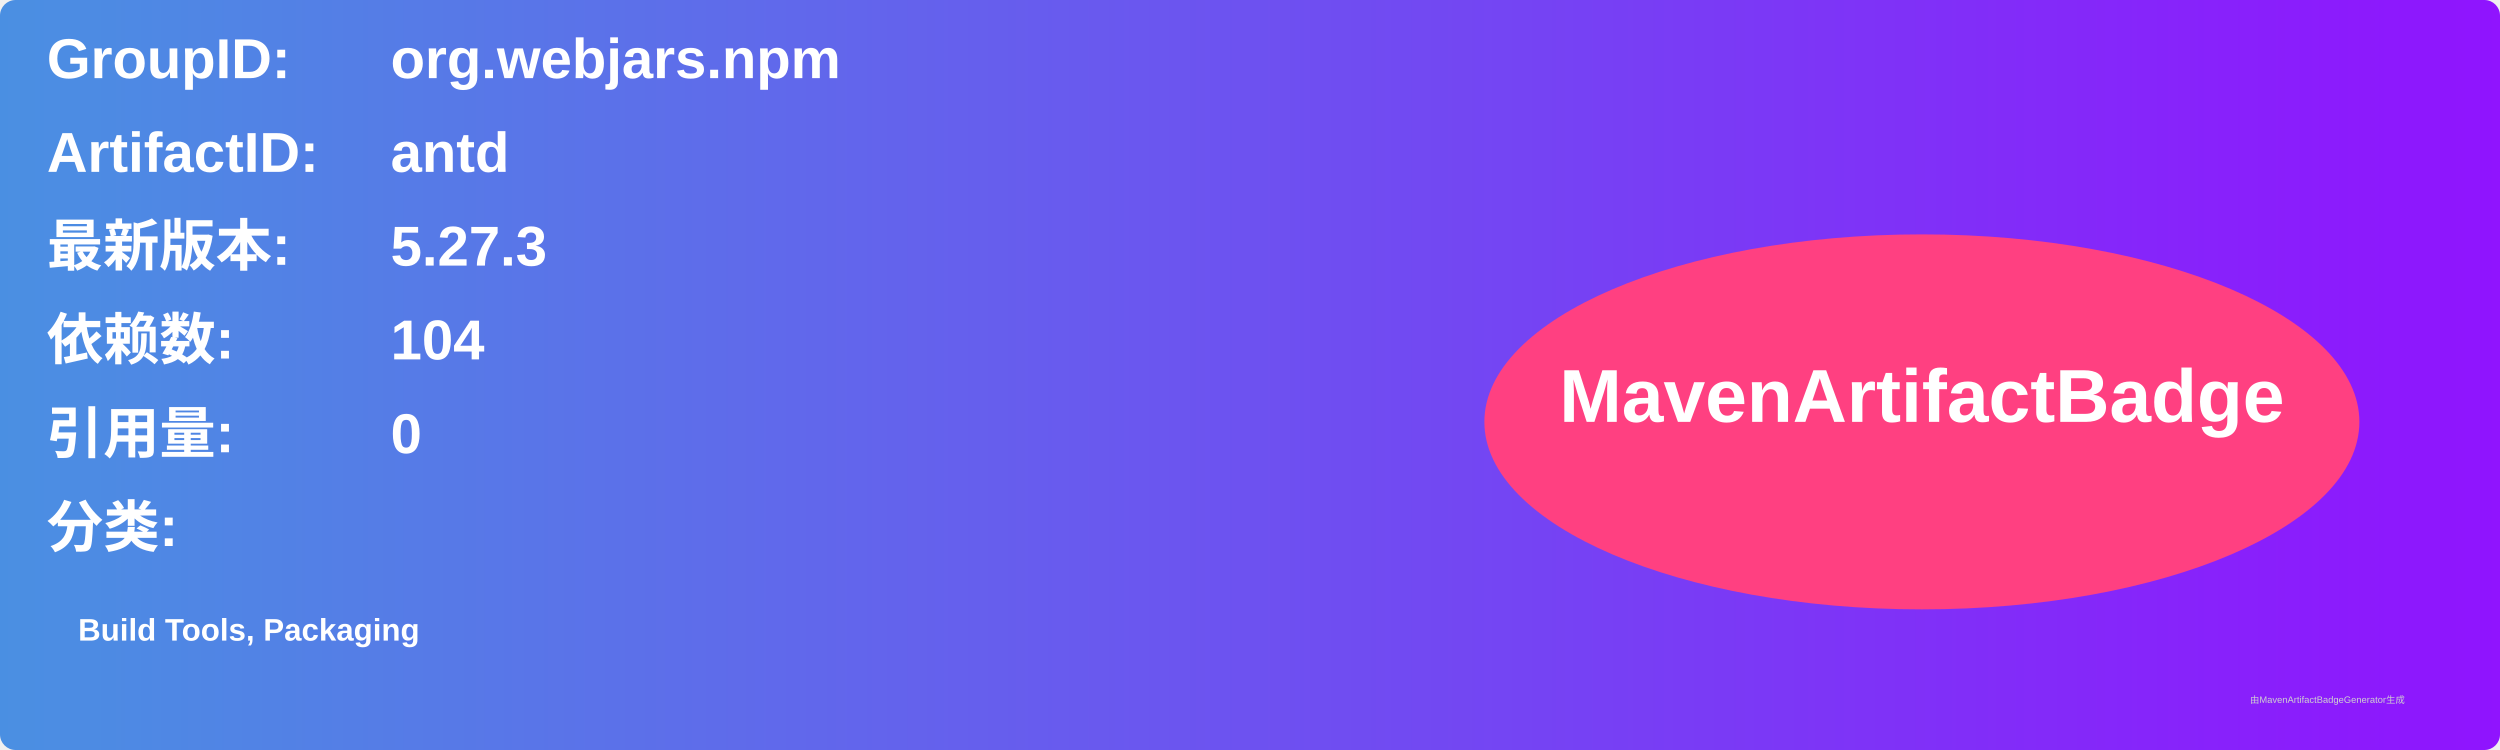
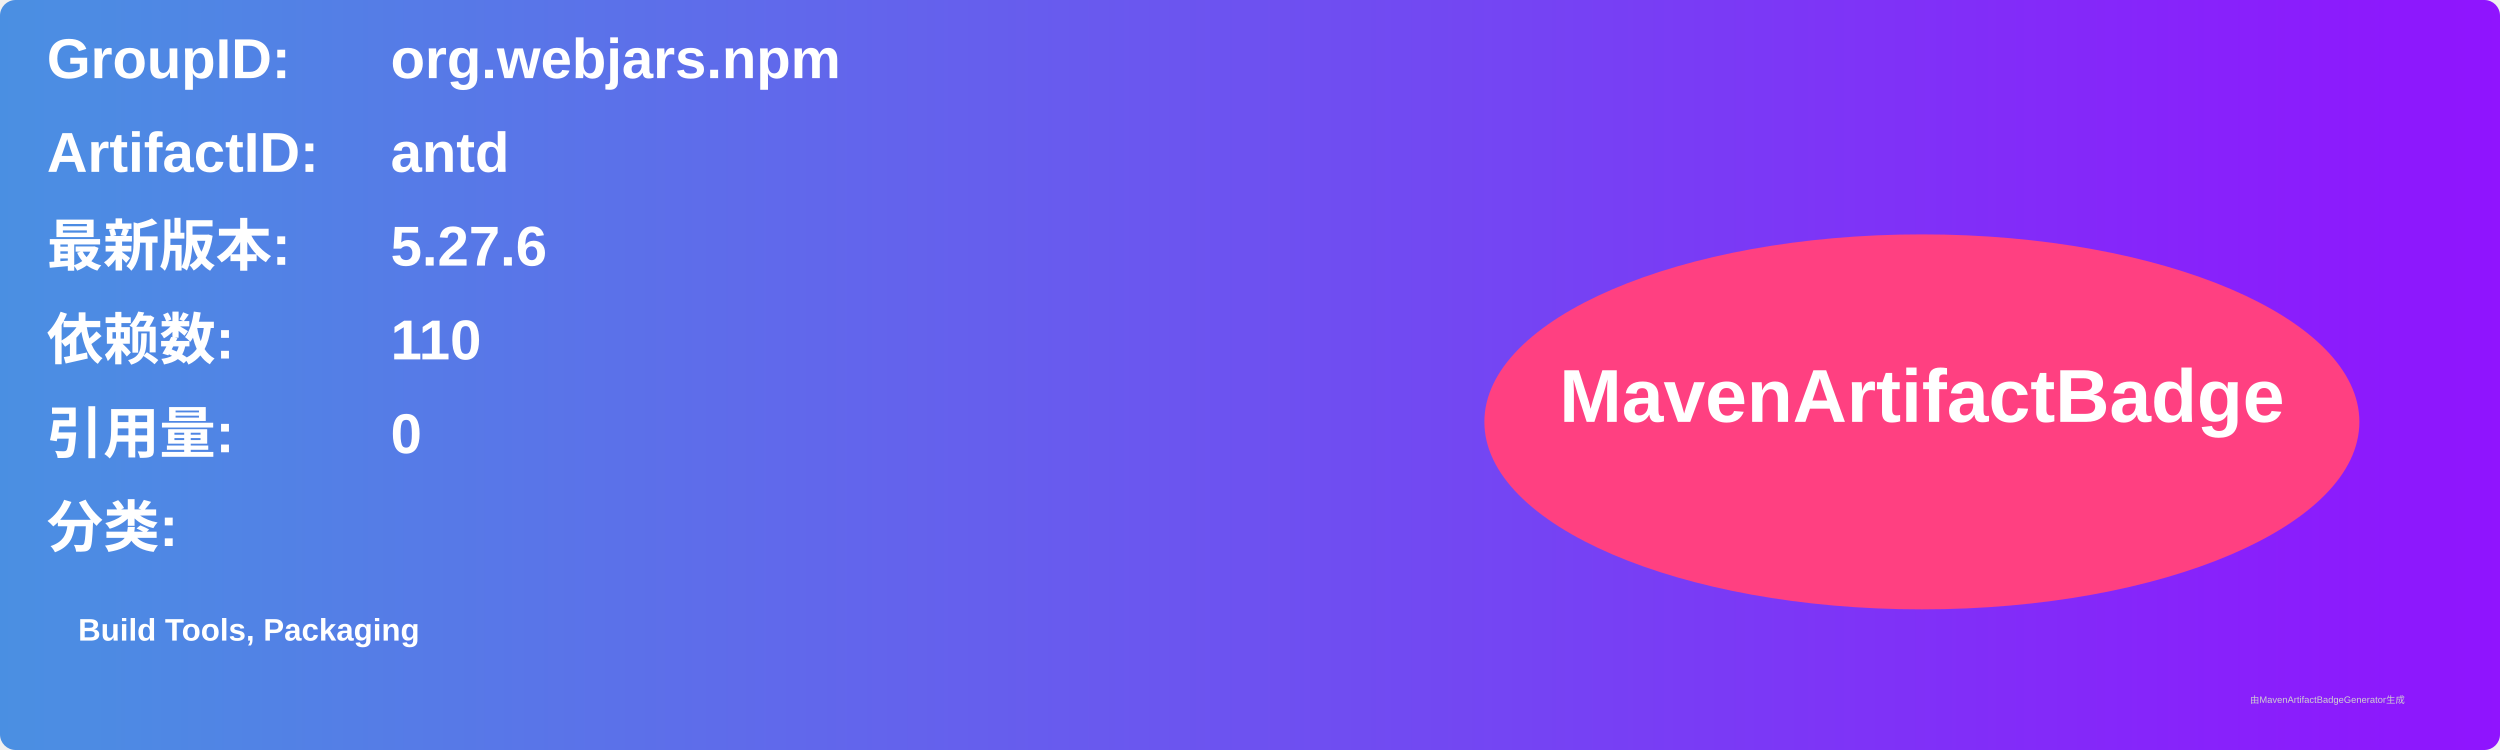
<svg xmlns="http://www.w3.org/2000/svg" width="800" height="240" viewBox="0 0 800 240">
  <linearGradient id="grad" x1="0%" y1="0%" x2="100%" y2="0%">
    <stop offset="0%" stop-color="#4a90e2" />
    <stop offset="100%" stop-color="#9013fe" />
  </linearGradient>
  <rect width="100%" height="100%" rx="5" ry="5" fill="url(#grad)" />
  <g transform="translate(15, 15)">
    <text x="0" y="10" font-family="Arial" font-size="18" fill="white" font-weight="bold" width="260">GroupID:</text>
    <text x="110" y="10" font-family="Arial" font-size="18" fill="white" font-weight="bold" width="460">org.webjars.npm</text>
    <text x="0" y="40" font-family="Arial" font-size="18" fill="white" font-weight="bold" width="260">ArtifactID:</text>
    <text x="110" y="40" font-family="Arial" font-size="18" fill="white" font-weight="bold" width="460">antd</text>
    <text x="0" y="70" font-family="Arial" font-size="18" fill="white" font-weight="bold">最新版本:</text>
    <text x="110" y="70" font-family="Arial" font-size="18" fill="white" font-weight="bold">
-       <tspan font-weight="bold">5.27.3</tspan>
+       <tspan font-weight="bold">5.27.6</tspan>
    </text>
    <text x="0" y="100" font-family="Arial" font-size="18" fill="white" font-weight="bold">依赖数: </text>
    <text x="110" y="100" font-family="Arial" font-size="18" fill="white">
-       <tspan font-weight="bold">104</tspan>
+       <tspan font-weight="bold">110</tspan>
    </text>
    <text x="0" y="130" font-family="Arial" font-size="18" fill="white" font-weight="bold">引用量: </text>
    <text x="110" y="130" font-family="Arial" font-size="18" fill="white">
      <tspan font-weight="bold">0</tspan>
    </text>
    <text x="0" y="160" font-family="Arial" font-size="18" fill="white" font-weight="bold">分类:</text>
    <text x="10" y="190" font-family="Arial" font-size="10" fill="white">
      <tspan font-weight="bold">Build Tools, Packaging</tspan>
    </text>
    <ellipse cx="600" cy="120" rx="140" ry="60" fill="#ff4081" />
    <text x="600" y="120" text-anchor="middle" font-family="Arial" font-size="24" fill="white" font-weight="bold">MavenArtifactBadge</text>
  </g>
  <text x="720" y="225" font-family="Arial" font-size="3" fill="#d0d0d0">由MavenArtifactBadgeGenerator生成</text>
</svg>
